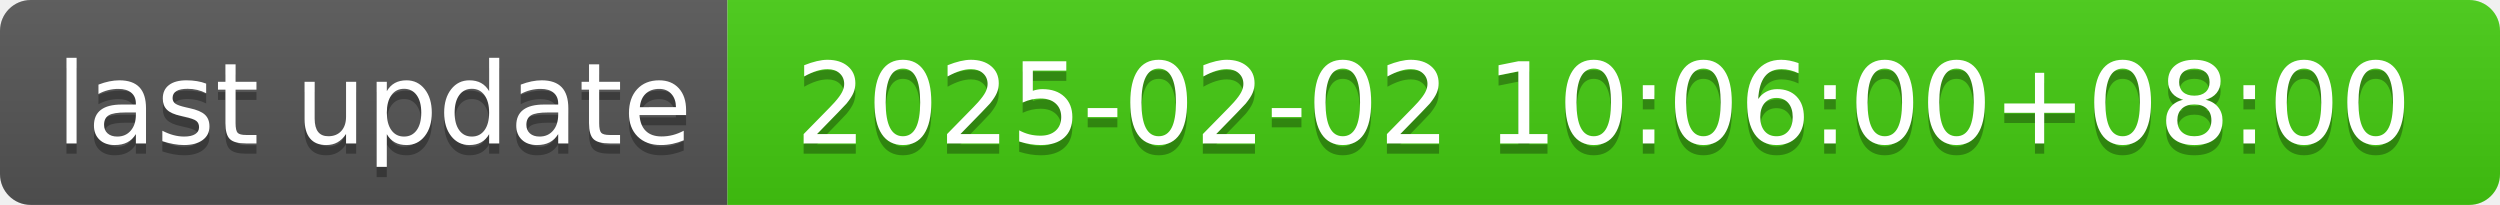
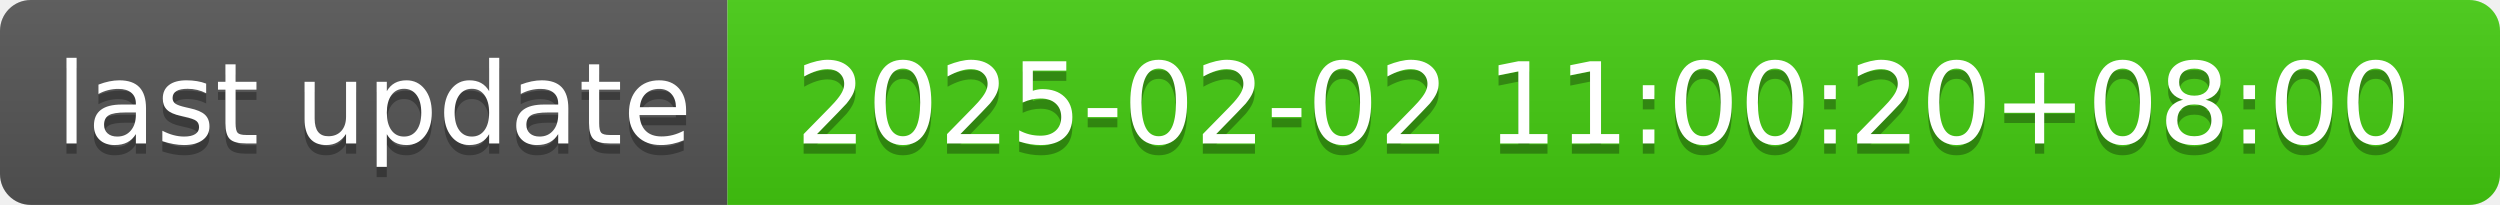
- <svg xmlns="http://www.w3.org/2000/svg" width="244" height="20" role="img" aria-label="last update: 2025-02-02 10:06:00+08:00">
+ <svg xmlns="http://www.w3.org/2000/svg" width="244" height="20" role="img" aria-label="last update: 2025-02-02 11:00:20+08:00">
  <linearGradient id="s" x2="0" y2="100%">
    <stop offset="0" stop-color="#bbb" stop-opacity=".1" />
    <stop offset="1" stop-opacity=".1" />
  </linearGradient>
  <clipPath id="r">
    <rect width="244" height="20" rx="3" fill="#fff" />
  </clipPath>
  <g clip-path="url(#r)">
    <rect width="71" height="20" fill="#555" />
    <rect x="71" width="173" height="20" fill="#4c1" />
    <rect width="244" height="20" fill="url(#s)" />
  </g>
  <g fill="#fff" text-anchor="middle" font-family="Verdana,Geneva,DejaVu Sans,sans-serif" text-rendering="geometricPrecision" font-size="110">
    <text aria-hidden="true" x="365" y="150" fill="#010101" fill-opacity=".3" transform="scale(.1)" textLength="610">last update</text>
    <text x="365" y="140" transform="scale(.1)" fill="#fff" textLength="610">last update</text>
-     <text aria-hidden="true" x="1565" y="150" fill="#010101" fill-opacity=".3" transform="scale(.1)" textLength="1630">2025-02-02 10:06:00+08:00</text>
-     <text x="1565" y="140" transform="scale(.1)" fill="#fff" textLength="1630">2025-02-02 10:06:00+08:00</text>
+     <text aria-hidden="true" x="1565" y="150" fill="#010101" fill-opacity=".3" transform="scale(.1)" textLength="1630">2025-02-02 11:00:20+08:00</text>
+     <text x="1565" y="140" transform="scale(.1)" fill="#fff" textLength="1630">2025-02-02 11:00:20+08:00</text>
  </g>
</svg>
